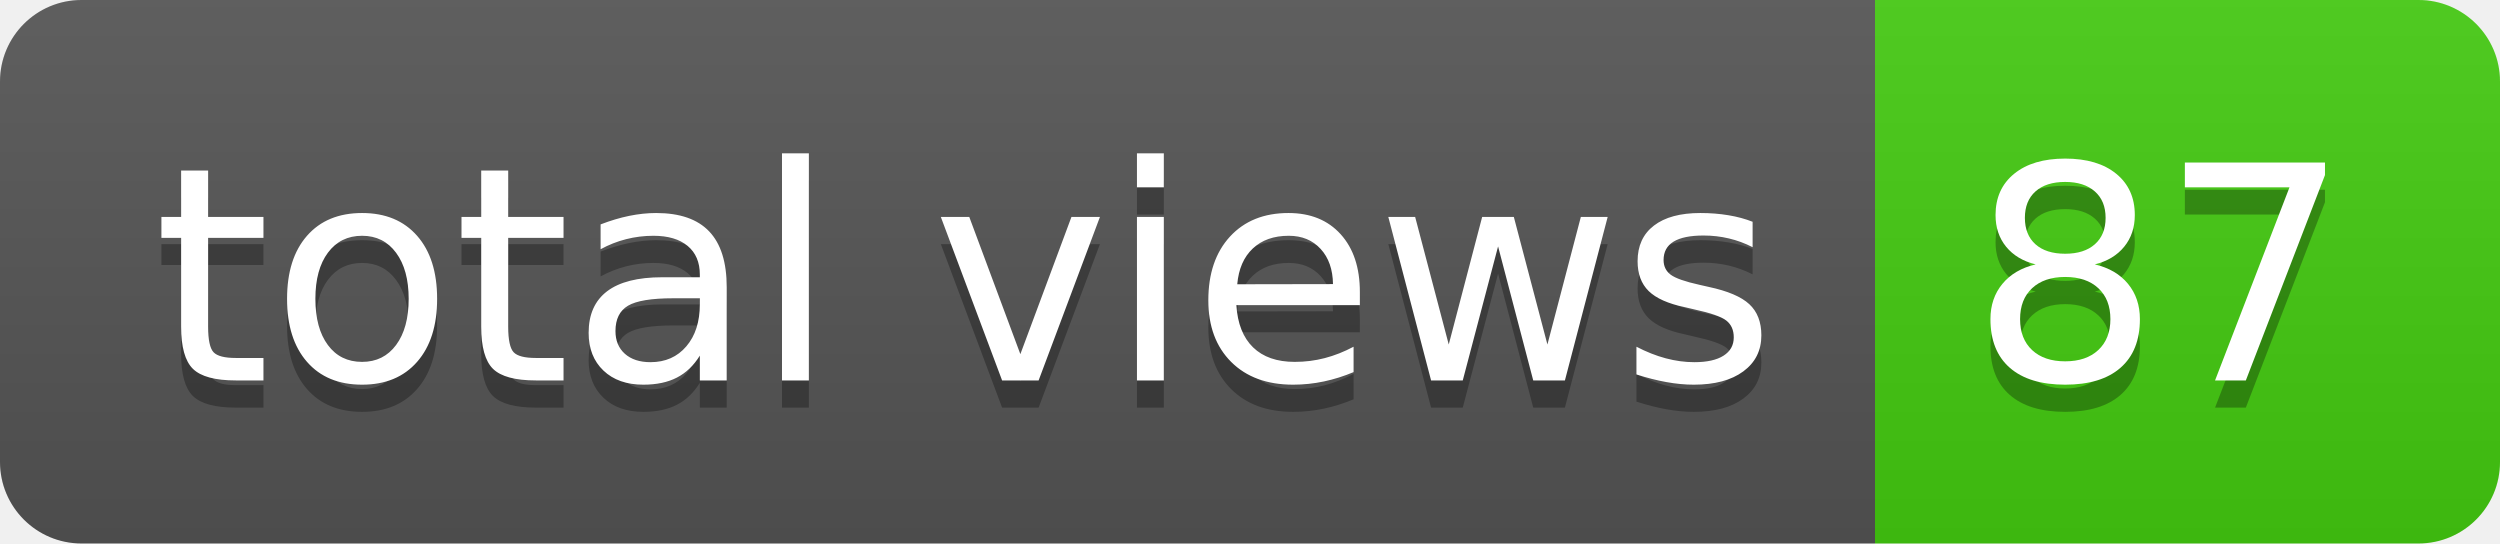
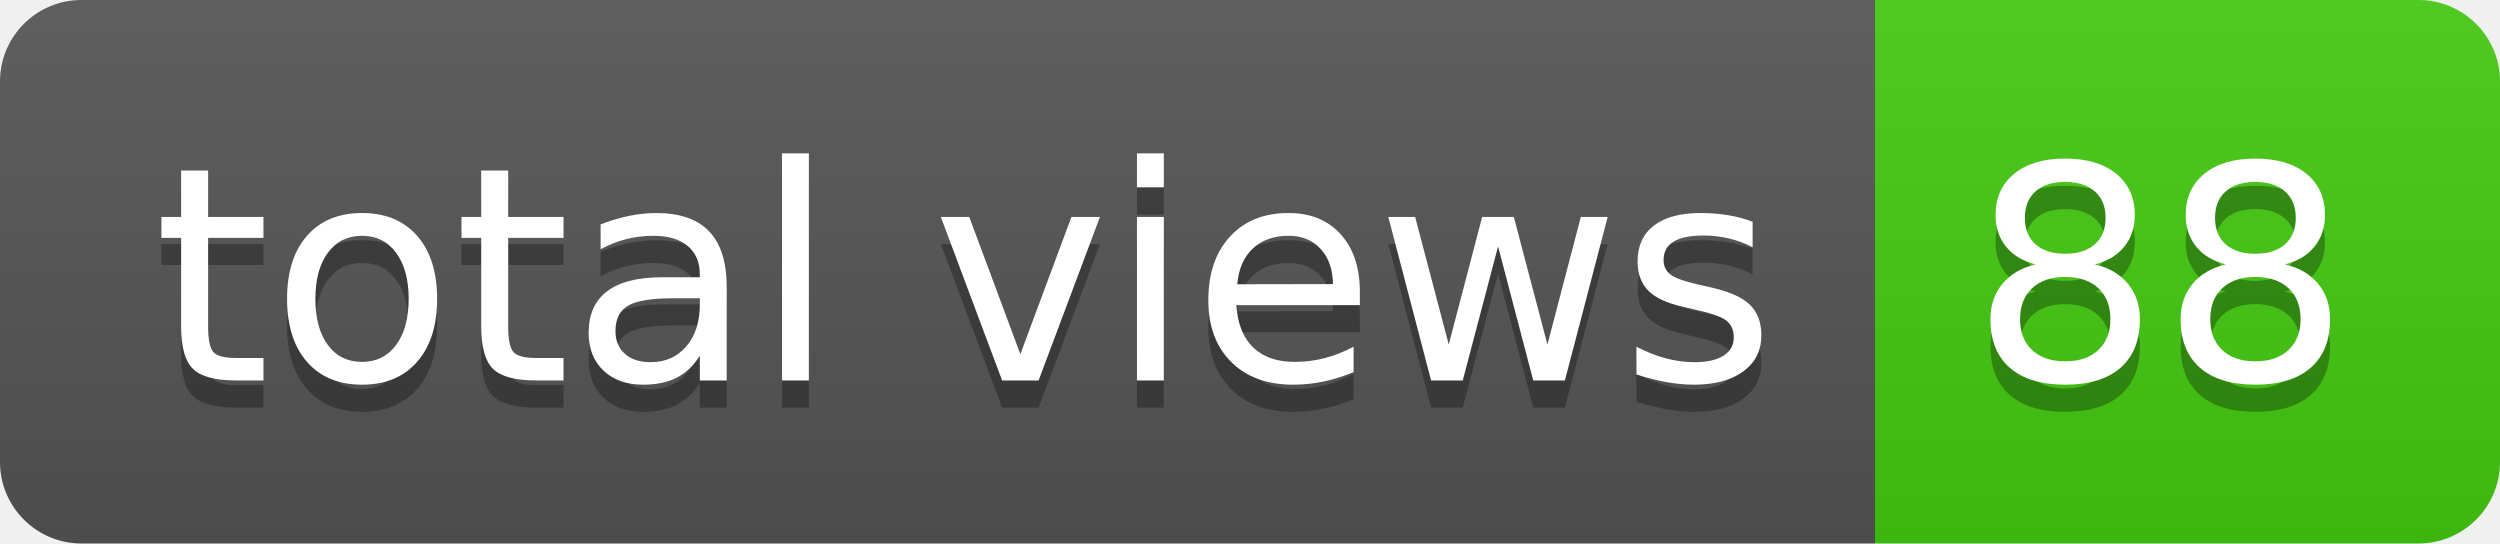
- <svg xmlns="http://www.w3.org/2000/svg" width="92" height="20" role="img" aria-label="total views: 87">
+ <svg xmlns="http://www.w3.org/2000/svg" width="92" height="20" role="img" aria-label="total views: 88">
  <linearGradient id="s" x2="0" y2="100%">
    <stop offset="0" stop-color="#bbb" stop-opacity=".1" />
    <stop offset="1" stop-opacity=".1" />
  </linearGradient>
  <clipPath id="r">
    <rect width="92" height="20" rx="3" fill="#fff" />
  </clipPath>
  <g clip-path="url(#r)">
    <rect width="69" height="20" fill="#555" />
    <rect x="69" width="23" height="20" fill="#4c1" />
    <rect width="92" height="20" fill="url(#s)" />
  </g>
  <g fill="#fff" text-anchor="middle" font-family="Verdana,Geneva,DejaVu Sans,sans-serif" text-rendering="geometricPrecision" font-size="110">
    <text aria-hidden="true" x="355" y="150" fill="#010101" fill-opacity=".3" transform="scale(.1)" textLength="590">total views</text>
    <text x="355" y="140" transform="scale(.1)" fill="#fff" textLength="590">total views</text>
-     <text aria-hidden="true" x="795" y="150" fill="#010101" fill-opacity=".3" transform="scale(.1)" textLength="130">87</text>
-     <text x="795" y="140" transform="scale(.1)" fill="#fff" textLength="130">87</text>
+     <text aria-hidden="true" x="795" y="150" fill="#010101" fill-opacity=".3" transform="scale(.1)" textLength="130">88</text>
+     <text x="795" y="140" transform="scale(.1)" fill="#fff" textLength="130">88</text>
  </g>
</svg>
